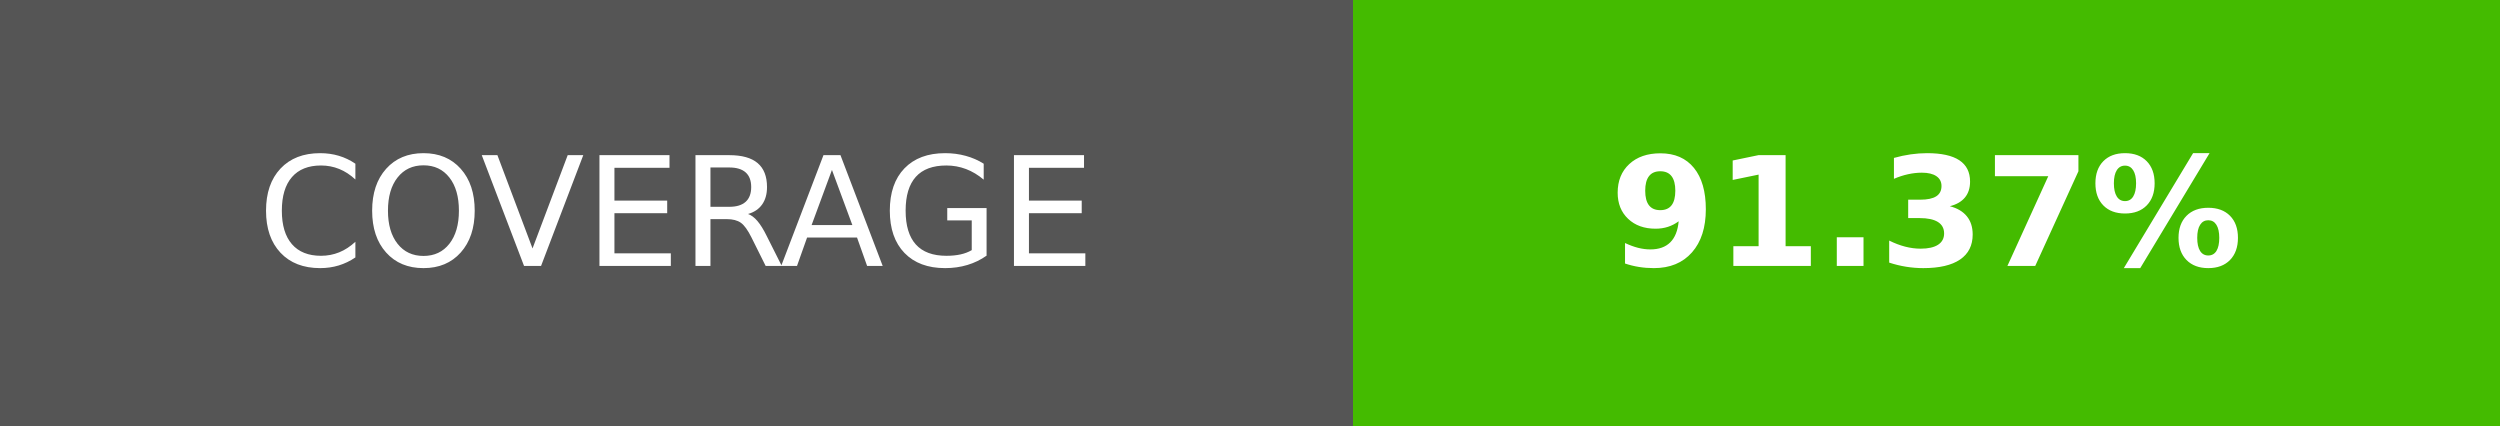
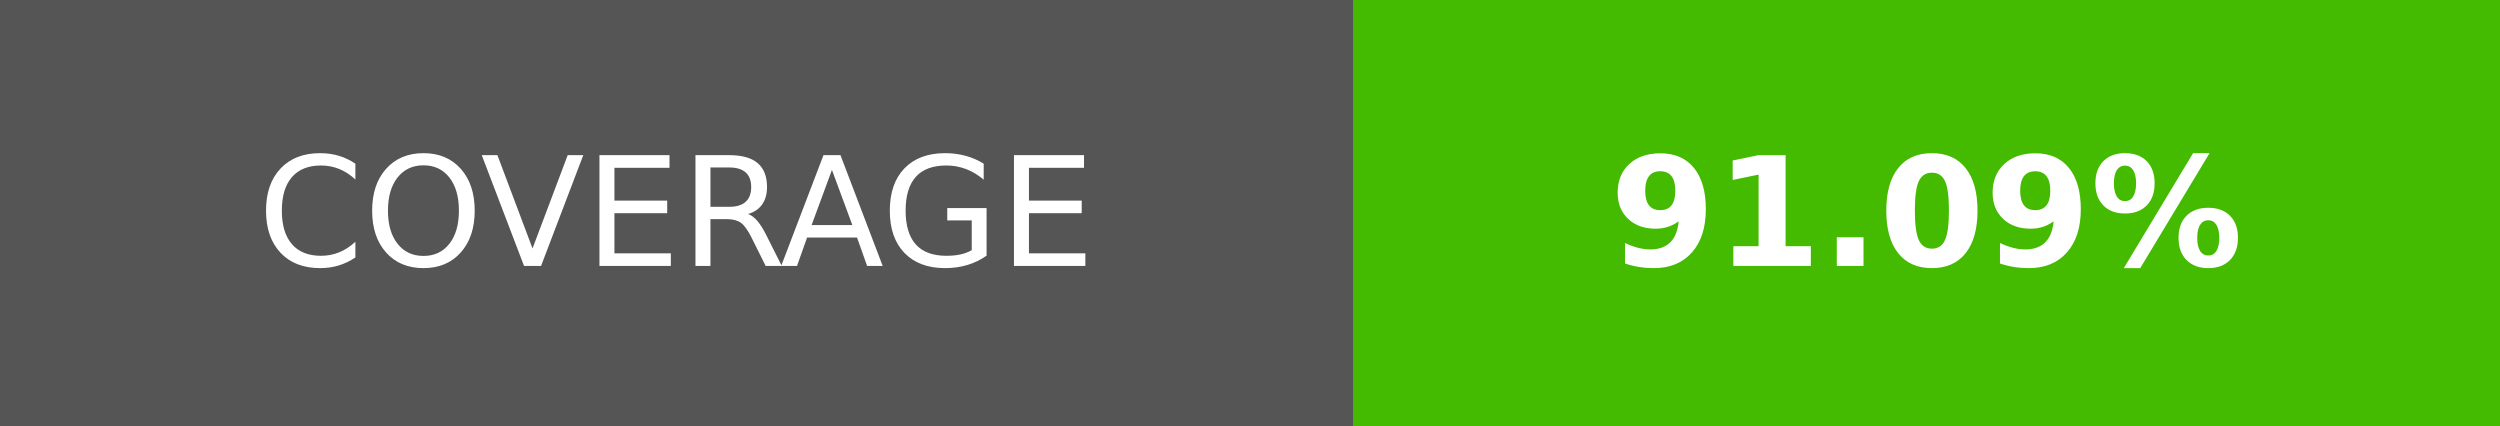
- <svg xmlns="http://www.w3.org/2000/svg" width="164.5" height="28" role="img" aria-label="COVERAGE: 91.37%">
+ <svg xmlns="http://www.w3.org/2000/svg" width="164.5" height="28" role="img" aria-label="COVERAGE: 91.09%">
  <g shape-rendering="crispEdges">
    <rect width="89" height="28" fill="#555" />
    <rect x="89" width="75.5" height="28" fill="#4b0" />
  </g>
  <g fill="#fff" text-anchor="middle" font-family="Verdana,Geneva,DejaVu Sans,sans-serif" text-rendering="geometricPrecision" font-size="100">
    <text transform="scale(.1)" x="445" y="175" textLength="650">COVERAGE</text>
-     <text transform="scale(.1)" x="1267.5" y="175" textLength="515" font-weight="bold">91.37%</text>
+     <text transform="scale(.1)" x="1267.5" y="175" textLength="515" font-weight="bold">91.09%</text>
  </g>
</svg>
